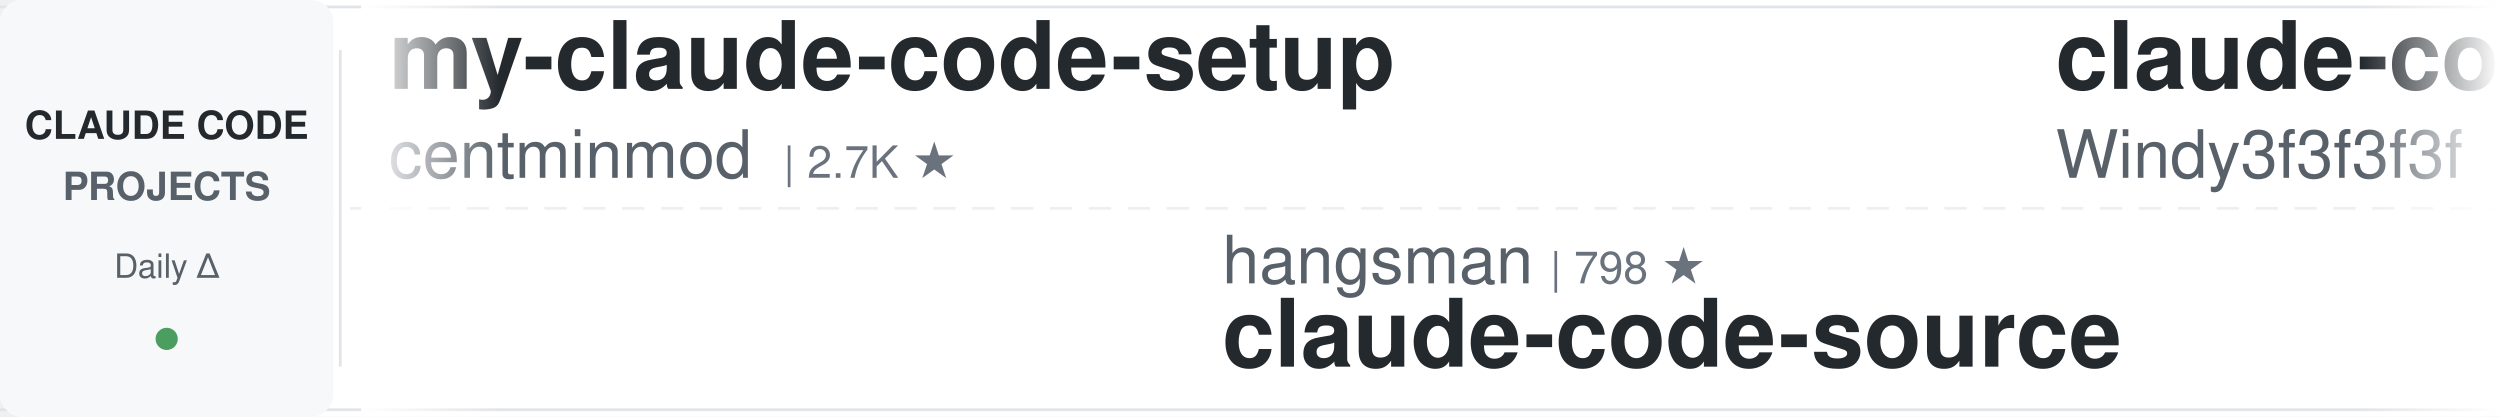
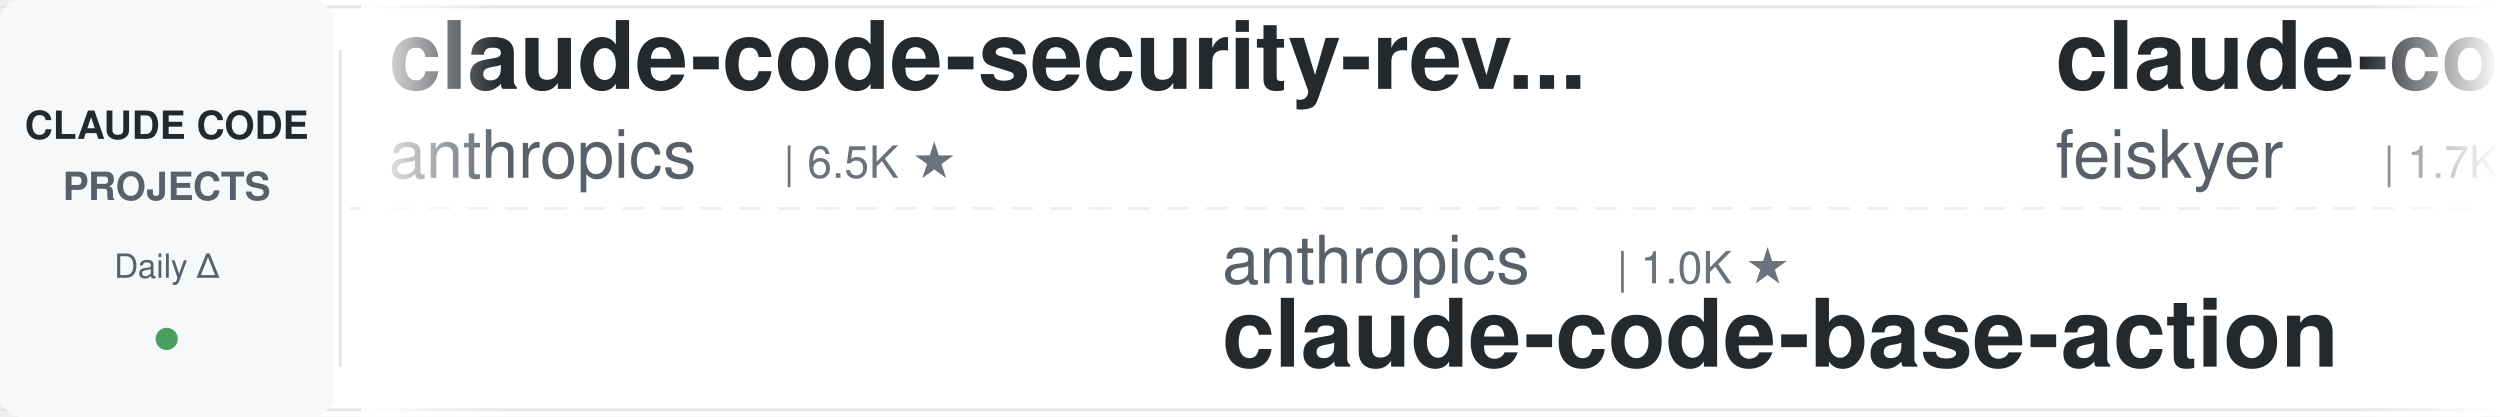
<svg xmlns="http://www.w3.org/2000/svg" width="900" height="150">
  <defs>
    <linearGradient id="leftFade" x1="0%" y1="0%" x2="100%" y2="0%">
      <stop offset="0%" style="stop-color:#ffffff;stop-opacity:1" />
      <stop offset="100%" style="stop-color:#ffffff;stop-opacity:0" />
    </linearGradient>
    <linearGradient id="rightFade" x1="0%" y1="0%" x2="100%" y2="0%">
      <stop offset="0%" style="stop-color:#ffffff;stop-opacity:0" />
      <stop offset="100%" style="stop-color:#ffffff;stop-opacity:1" />
    </linearGradient>
  </defs>
  <rect width="900" height="150" fill="#ffffff" rx="8" />
  <rect x="0" y="2" width="900" height="1" fill="#e1e4e8" />
  <rect x="0" y="147" width="900" height="1" fill="#e1e4e8" />
  <line x1="0" y1="75" x2="900" y2="75" stroke="#e1e4e8" stroke-width="1" stroke-dasharray="8 6" opacity="0.6" />
  <rect x="0" y="0" width="120" height="150" fill="#f6f8fa" rx="8" />
  <text x="60" y="50" font-family="-apple-system, BlinkMacSystemFont, 'Segoe UI', Helvetica, Arial, sans-serif" font-size="14" font-weight="600" fill="#24292e" text-anchor="middle">CLAUDE CODE</text>
  <text x="60" y="72" font-family="-apple-system, BlinkMacSystemFont, 'Segoe UI', Helvetica, Arial, sans-serif" font-size="14" font-weight="600" fill="#586069" text-anchor="middle">PROJECTS</text>
  <text x="60" y="100" font-family="-apple-system, BlinkMacSystemFont, 'Segoe UI', Helvetica, Arial, sans-serif" font-size="12" font-weight="500" fill="#586069" text-anchor="middle">Daily Δ</text>
  <circle cx="60" cy="122" r="4" fill="#22863a" opacity="0.8" />
  <rect x="122" y="18" width="1" height="114" fill="#e1e4e8" />
  <clipPath id="tickerClip">
    <rect x="130" y="0" width="770" height="150" />
  </clipPath>
  <g clip-path="url(#tickerClip)">
    <g id="tickerItems">
      <animateTransform attributeName="transform" attributeType="XML" type="translate" from="0 0" to="-3000 0" dur="54s" repeatCount="indefinite" />
      <g transform="translate(0, 0)">
-         <text x="140" y="32" font-family="-apple-system, BlinkMacSystemFont, 'Segoe UI', Helvetica, Arial, sans-serif" font-size="34" font-weight="600" fill="#24292e">my-claude-code-setup</text>
-         <text x="140" y="64" font-family="-apple-system, BlinkMacSystemFont, 'Segoe UI', Helvetica, Arial, sans-serif" font-size="24" font-weight="400" fill="#586069">centminmod</text>
-         <text x="282" y="64" font-family="-apple-system, BlinkMacSystemFont, 'Segoe UI', Helvetica, Arial, sans-serif" font-size="16" font-weight="500" fill="#6a737d">| 2.7K ★</text>
+         <text x="140" y="32" font-family="-apple-system, BlinkMacSystemFont, 'Segoe UI', Helvetica, Arial, sans-serif" font-size="34" font-weight="600" fill="#24292e">claude-code-security-rev...</text>
+         <text x="140" y="64" font-family="-apple-system, BlinkMacSystemFont, 'Segoe UI', Helvetica, Arial, sans-serif" font-size="24" font-weight="400" fill="#586069">anthropics</text>
+         <text x="282" y="64" font-family="-apple-system, BlinkMacSystemFont, 'Segoe UI', Helvetica, Arial, sans-serif" font-size="16" font-weight="500" fill="#6a737d">| 6.5K ★</text>
      </g>
      <g transform="translate(300, 0)">
-         <text x="140" y="102" font-family="-apple-system, BlinkMacSystemFont, 'Segoe UI', Helvetica, Arial, sans-serif" font-size="24" font-weight="400" fill="#586069">hangsman</text>
-         <text x="258" y="102" font-family="-apple-system, BlinkMacSystemFont, 'Segoe UI', Helvetica, Arial, sans-serif" font-size="16" font-weight="500" fill="#6a737d">| 798 ★</text>
-         <text x="140" y="132" font-family="-apple-system, BlinkMacSystemFont, 'Segoe UI', Helvetica, Arial, sans-serif" font-size="34" font-weight="600" fill="#24292e">claude-code-source</text>
+         <text x="140" y="102" font-family="-apple-system, BlinkMacSystemFont, 'Segoe UI', Helvetica, Arial, sans-serif" font-size="24" font-weight="400" fill="#586069">anthropics</text>
+         <text x="282" y="102" font-family="-apple-system, BlinkMacSystemFont, 'Segoe UI', Helvetica, Arial, sans-serif" font-size="16" font-weight="500" fill="#6a737d">| 1.0K ★</text>
+         <text x="140" y="132" font-family="-apple-system, BlinkMacSystemFont, 'Segoe UI', Helvetica, Arial, sans-serif" font-size="34" font-weight="600" fill="#24292e">claude-code-base-action</text>
      </g>
      <g transform="translate(600, 0)">
-         <text x="140" y="32" font-family="-apple-system, BlinkMacSystemFont, 'Segoe UI', Helvetica, Arial, sans-serif" font-size="34" font-weight="600" fill="#24292e">claude-code-from-scratch</text>
-         <text x="140" y="64" font-family="-apple-system, BlinkMacSystemFont, 'Segoe UI', Helvetica, Arial, sans-serif" font-size="24" font-weight="400" fill="#586069">Windy3f3f3f3f</text>
-         <text x="318" y="64" font-family="-apple-system, BlinkMacSystemFont, 'Segoe UI', Helvetica, Arial, sans-serif" font-size="16" font-weight="500" fill="#6a737d">| 2.8K ★</text>
+         <text x="140" y="32" font-family="-apple-system, BlinkMacSystemFont, 'Segoe UI', Helvetica, Arial, sans-serif" font-size="34" font-weight="600" fill="#24292e">claude-code-settings</text>
+         <text x="140" y="64" font-family="-apple-system, BlinkMacSystemFont, 'Segoe UI', Helvetica, Arial, sans-serif" font-size="24" font-weight="400" fill="#586069">feiskyer</text>
+         <text x="258" y="64" font-family="-apple-system, BlinkMacSystemFont, 'Segoe UI', Helvetica, Arial, sans-serif" font-size="16" font-weight="500" fill="#6a737d">| 1.7K ★</text>
      </g>
      <g transform="translate(900, 0)">
-         <text x="140" y="102" font-family="-apple-system, BlinkMacSystemFont, 'Segoe UI', Helvetica, Arial, sans-serif" font-size="24" font-weight="400" fill="#586069">liuup</text>
-         <text x="222" y="102" font-family="-apple-system, BlinkMacSystemFont, 'Segoe UI', Helvetica, Arial, sans-serif" font-size="16" font-weight="500" fill="#6a737d">| 4.0K ★</text>
-         <text x="140" y="132" font-family="-apple-system, BlinkMacSystemFont, 'Segoe UI', Helvetica, Arial, sans-serif" font-size="34" font-weight="600" fill="#24292e">claude-code-analysis</text>
+         <text x="140" y="102" font-family="-apple-system, BlinkMacSystemFont, 'Segoe UI', Helvetica, Arial, sans-serif" font-size="24" font-weight="400" fill="#586069">Windy3f3f3f3f</text>
+         <text x="318" y="102" font-family="-apple-system, BlinkMacSystemFont, 'Segoe UI', Helvetica, Arial, sans-serif" font-size="16" font-weight="500" fill="#6a737d">| 3.8K ★</text>
+         <text x="140" y="132" font-family="-apple-system, BlinkMacSystemFont, 'Segoe UI', Helvetica, Arial, sans-serif" font-size="34" font-weight="600" fill="#24292e">how-claude-code-works</text>
      </g>
      <g transform="translate(1200, 0)">
-         <text x="140" y="32" font-family="-apple-system, BlinkMacSystemFont, 'Segoe UI', Helvetica, Arial, sans-serif" font-size="34" font-weight="600" fill="#24292e">ralph-claude-code</text>
-         <text x="140" y="64" font-family="-apple-system, BlinkMacSystemFont, 'Segoe UI', Helvetica, Arial, sans-serif" font-size="24" font-weight="400" fill="#586069">frankbria</text>
-         <text x="270" y="64" font-family="-apple-system, BlinkMacSystemFont, 'Segoe UI', Helvetica, Arial, sans-serif" font-size="16" font-weight="500" fill="#6a737d">| 9.7K ★</text>
+         <text x="140" y="32" font-family="-apple-system, BlinkMacSystemFont, 'Segoe UI', Helvetica, Arial, sans-serif" font-size="34" font-weight="600" fill="#24292e">free-claude-code</text>
+         <text x="140" y="64" font-family="-apple-system, BlinkMacSystemFont, 'Segoe UI', Helvetica, Arial, sans-serif" font-size="24" font-weight="400" fill="#586069">Alishahryar1</text>
+         <text x="306" y="64" font-family="-apple-system, BlinkMacSystemFont, 'Segoe UI', Helvetica, Arial, sans-serif" font-size="16" font-weight="500" fill="#6a737d">| 62.3K ★</text>
      </g>
      <g transform="translate(1500, 0)">
-         <text x="140" y="102" font-family="-apple-system, BlinkMacSystemFont, 'Segoe UI', Helvetica, Arial, sans-serif" font-size="24" font-weight="400" fill="#586069">https-deeplearning-ai</text>
-         <text x="414" y="102" font-family="-apple-system, BlinkMacSystemFont, 'Segoe UI', Helvetica, Arial, sans-serif" font-size="16" font-weight="500" fill="#6a737d">| 558 ★</text>
-         <text x="140" y="132" font-family="-apple-system, BlinkMacSystemFont, 'Segoe UI', Helvetica, Arial, sans-serif" font-size="34" font-weight="600" fill="#24292e">sc-claude-code-files</text>
+         <text x="140" y="102" font-family="-apple-system, BlinkMacSystemFont, 'Segoe UI', Helvetica, Arial, sans-serif" font-size="24" font-weight="400" fill="#586069">Cranot</text>
+         <text x="234" y="102" font-family="-apple-system, BlinkMacSystemFont, 'Segoe UI', Helvetica, Arial, sans-serif" font-size="16" font-weight="500" fill="#6a737d">| 2.9K ★</text>
+         <text x="140" y="132" font-family="-apple-system, BlinkMacSystemFont, 'Segoe UI', Helvetica, Arial, sans-serif" font-size="34" font-weight="600" fill="#24292e">claude-code-guide</text>
      </g>
      <g transform="translate(1800, 0)">
-         <text x="140" y="32" font-family="-apple-system, BlinkMacSystemFont, 'Segoe UI', Helvetica, Arial, sans-serif" font-size="34" font-weight="600" fill="#24292e">learn-claude-code</text>
-         <text x="140" y="64" font-family="-apple-system, BlinkMacSystemFont, 'Segoe UI', Helvetica, Arial, sans-serif" font-size="24" font-weight="400" fill="#586069">shareAI-lab</text>
-         <text x="294" y="64" font-family="-apple-system, BlinkMacSystemFont, 'Segoe UI', Helvetica, Arial, sans-serif" font-size="16" font-weight="500" fill="#6a737d">| 78.9K ★</text>
+         <text x="140" y="32" font-family="-apple-system, BlinkMacSystemFont, 'Segoe UI', Helvetica, Arial, sans-serif" font-size="34" font-weight="600" fill="#24292e">claude-code-analysis</text>
+         <text x="140" y="64" font-family="-apple-system, BlinkMacSystemFont, 'Segoe UI', Helvetica, Arial, sans-serif" font-size="24" font-weight="400" fill="#586069">liuup</text>
+         <text x="222" y="64" font-family="-apple-system, BlinkMacSystemFont, 'Segoe UI', Helvetica, Arial, sans-serif" font-size="16" font-weight="500" fill="#6a737d">| 4.0K ★</text>
      </g>
      <g transform="translate(2100, 0)">
-         <text x="140" y="102" font-family="-apple-system, BlinkMacSystemFont, 'Segoe UI', Helvetica, Arial, sans-serif" font-size="24" font-weight="400" fill="#586069">edmund-io</text>
-         <text x="270" y="102" font-family="-apple-system, BlinkMacSystemFont, 'Segoe UI', Helvetica, Arial, sans-serif" font-size="16" font-weight="500" fill="#6a737d">| 1.5K ★</text>
-         <text x="140" y="132" font-family="-apple-system, BlinkMacSystemFont, 'Segoe UI', Helvetica, Arial, sans-serif" font-size="34" font-weight="600" fill="#24292e">edmunds-claude-code</text>
+         <text x="140" y="102" font-family="-apple-system, BlinkMacSystemFont, 'Segoe UI', Helvetica, Arial, sans-serif" font-size="24" font-weight="400" fill="#586069">anthropics</text>
+         <text x="282" y="102" font-family="-apple-system, BlinkMacSystemFont, 'Segoe UI', Helvetica, Arial, sans-serif" font-size="16" font-weight="500" fill="#6a737d">| 9.6K ★</text>
+         <text x="140" y="132" font-family="-apple-system, BlinkMacSystemFont, 'Segoe UI', Helvetica, Arial, sans-serif" font-size="34" font-weight="600" fill="#24292e">claude-code-action</text>
      </g>
      <g transform="translate(2400, 0)">
-         <text x="140" y="32" font-family="-apple-system, BlinkMacSystemFont, 'Segoe UI', Helvetica, Arial, sans-serif" font-size="34" font-weight="600" fill="#24292e">claude-code-guide</text>
-         <text x="140" y="64" font-family="-apple-system, BlinkMacSystemFont, 'Segoe UI', Helvetica, Arial, sans-serif" font-size="24" font-weight="400" fill="#586069">Cranot</text>
-         <text x="234" y="64" font-family="-apple-system, BlinkMacSystemFont, 'Segoe UI', Helvetica, Arial, sans-serif" font-size="16" font-weight="500" fill="#6a737d">| 2.9K ★</text>
+         <text x="140" y="32" font-family="-apple-system, BlinkMacSystemFont, 'Segoe UI', Helvetica, Arial, sans-serif" font-size="34" font-weight="600" fill="#24292e">Claude-Code-Game-Studios</text>
+         <text x="140" y="64" font-family="-apple-system, BlinkMacSystemFont, 'Segoe UI', Helvetica, Arial, sans-serif" font-size="24" font-weight="400" fill="#586069">Donchitos</text>
+         <text x="270" y="64" font-family="-apple-system, BlinkMacSystemFont, 'Segoe UI', Helvetica, Arial, sans-serif" font-size="16" font-weight="500" fill="#6a737d">| 27.0K ★</text>
      </g>
      <g transform="translate(2700, 0)">
-         <text x="140" y="102" font-family="-apple-system, BlinkMacSystemFont, 'Segoe UI', Helvetica, Arial, sans-serif" font-size="24" font-weight="400" fill="#586069">Piebald-AI</text>
-         <text x="282" y="102" font-family="-apple-system, BlinkMacSystemFont, 'Segoe UI', Helvetica, Arial, sans-serif" font-size="16" font-weight="500" fill="#6a737d">| 13.0K ★</text>
-         <text x="140" y="132" font-family="-apple-system, BlinkMacSystemFont, 'Segoe UI', Helvetica, Arial, sans-serif" font-size="34" font-weight="600" fill="#24292e">claude-code-system-promp...</text>
+         <text x="140" y="102" font-family="-apple-system, BlinkMacSystemFont, 'Segoe UI', Helvetica, Arial, sans-serif" font-size="24" font-weight="400" fill="#586069">huangjia2019</text>
+         <text x="306" y="102" font-family="-apple-system, BlinkMacSystemFont, 'Segoe UI', Helvetica, Arial, sans-serif" font-size="16" font-weight="500" fill="#6a737d">| 1.1K ★</text>
+         <text x="140" y="132" font-family="-apple-system, BlinkMacSystemFont, 'Segoe UI', Helvetica, Arial, sans-serif" font-size="34" font-weight="600" fill="#24292e">claude-code-engineering</text>
      </g>
      <g transform="translate(3000, 0)">
-         <text x="140" y="32" font-family="-apple-system, BlinkMacSystemFont, 'Segoe UI', Helvetica, Arial, sans-serif" font-size="34" font-weight="600" fill="#24292e">my-claude-code-setup</text>
-         <text x="140" y="64" font-family="-apple-system, BlinkMacSystemFont, 'Segoe UI', Helvetica, Arial, sans-serif" font-size="24" font-weight="400" fill="#586069">centminmod</text>
-         <text x="282" y="64" font-family="-apple-system, BlinkMacSystemFont, 'Segoe UI', Helvetica, Arial, sans-serif" font-size="16" font-weight="500" fill="#6a737d">| 2.7K ★</text>
+         <text x="140" y="32" font-family="-apple-system, BlinkMacSystemFont, 'Segoe UI', Helvetica, Arial, sans-serif" font-size="34" font-weight="600" fill="#24292e">claude-code-security-rev...</text>
+         <text x="140" y="64" font-family="-apple-system, BlinkMacSystemFont, 'Segoe UI', Helvetica, Arial, sans-serif" font-size="24" font-weight="400" fill="#586069">anthropics</text>
+         <text x="282" y="64" font-family="-apple-system, BlinkMacSystemFont, 'Segoe UI', Helvetica, Arial, sans-serif" font-size="16" font-weight="500" fill="#6a737d">| 6.5K ★</text>
      </g>
      <g transform="translate(3300, 0)">
-         <text x="140" y="102" font-family="-apple-system, BlinkMacSystemFont, 'Segoe UI', Helvetica, Arial, sans-serif" font-size="24" font-weight="400" fill="#586069">hangsman</text>
-         <text x="258" y="102" font-family="-apple-system, BlinkMacSystemFont, 'Segoe UI', Helvetica, Arial, sans-serif" font-size="16" font-weight="500" fill="#6a737d">| 798 ★</text>
-         <text x="140" y="132" font-family="-apple-system, BlinkMacSystemFont, 'Segoe UI', Helvetica, Arial, sans-serif" font-size="34" font-weight="600" fill="#24292e">claude-code-source</text>
+         <text x="140" y="102" font-family="-apple-system, BlinkMacSystemFont, 'Segoe UI', Helvetica, Arial, sans-serif" font-size="24" font-weight="400" fill="#586069">anthropics</text>
+         <text x="282" y="102" font-family="-apple-system, BlinkMacSystemFont, 'Segoe UI', Helvetica, Arial, sans-serif" font-size="16" font-weight="500" fill="#6a737d">| 1.0K ★</text>
+         <text x="140" y="132" font-family="-apple-system, BlinkMacSystemFont, 'Segoe UI', Helvetica, Arial, sans-serif" font-size="34" font-weight="600" fill="#24292e">claude-code-base-action</text>
      </g>
      <g transform="translate(3600, 0)">
-         <text x="140" y="32" font-family="-apple-system, BlinkMacSystemFont, 'Segoe UI', Helvetica, Arial, sans-serif" font-size="34" font-weight="600" fill="#24292e">claude-code-from-scratch</text>
-         <text x="140" y="64" font-family="-apple-system, BlinkMacSystemFont, 'Segoe UI', Helvetica, Arial, sans-serif" font-size="24" font-weight="400" fill="#586069">Windy3f3f3f3f</text>
-         <text x="318" y="64" font-family="-apple-system, BlinkMacSystemFont, 'Segoe UI', Helvetica, Arial, sans-serif" font-size="16" font-weight="500" fill="#6a737d">| 2.8K ★</text>
+         <text x="140" y="32" font-family="-apple-system, BlinkMacSystemFont, 'Segoe UI', Helvetica, Arial, sans-serif" font-size="34" font-weight="600" fill="#24292e">claude-code-settings</text>
+         <text x="140" y="64" font-family="-apple-system, BlinkMacSystemFont, 'Segoe UI', Helvetica, Arial, sans-serif" font-size="24" font-weight="400" fill="#586069">feiskyer</text>
+         <text x="258" y="64" font-family="-apple-system, BlinkMacSystemFont, 'Segoe UI', Helvetica, Arial, sans-serif" font-size="16" font-weight="500" fill="#6a737d">| 1.7K ★</text>
      </g>
      <g transform="translate(3900, 0)">
-         <text x="140" y="102" font-family="-apple-system, BlinkMacSystemFont, 'Segoe UI', Helvetica, Arial, sans-serif" font-size="24" font-weight="400" fill="#586069">liuup</text>
-         <text x="222" y="102" font-family="-apple-system, BlinkMacSystemFont, 'Segoe UI', Helvetica, Arial, sans-serif" font-size="16" font-weight="500" fill="#6a737d">| 4.0K ★</text>
-         <text x="140" y="132" font-family="-apple-system, BlinkMacSystemFont, 'Segoe UI', Helvetica, Arial, sans-serif" font-size="34" font-weight="600" fill="#24292e">claude-code-analysis</text>
+         <text x="140" y="102" font-family="-apple-system, BlinkMacSystemFont, 'Segoe UI', Helvetica, Arial, sans-serif" font-size="24" font-weight="400" fill="#586069">Windy3f3f3f3f</text>
+         <text x="318" y="102" font-family="-apple-system, BlinkMacSystemFont, 'Segoe UI', Helvetica, Arial, sans-serif" font-size="16" font-weight="500" fill="#6a737d">| 3.8K ★</text>
+         <text x="140" y="132" font-family="-apple-system, BlinkMacSystemFont, 'Segoe UI', Helvetica, Arial, sans-serif" font-size="34" font-weight="600" fill="#24292e">how-claude-code-works</text>
      </g>
    </g>
  </g>
  <rect x="130" y="0" width="50" height="150" fill="url(#leftFade)" />
  <rect x="850" y="0" width="50" height="150" fill="url(#rightFade)" />
</svg>
